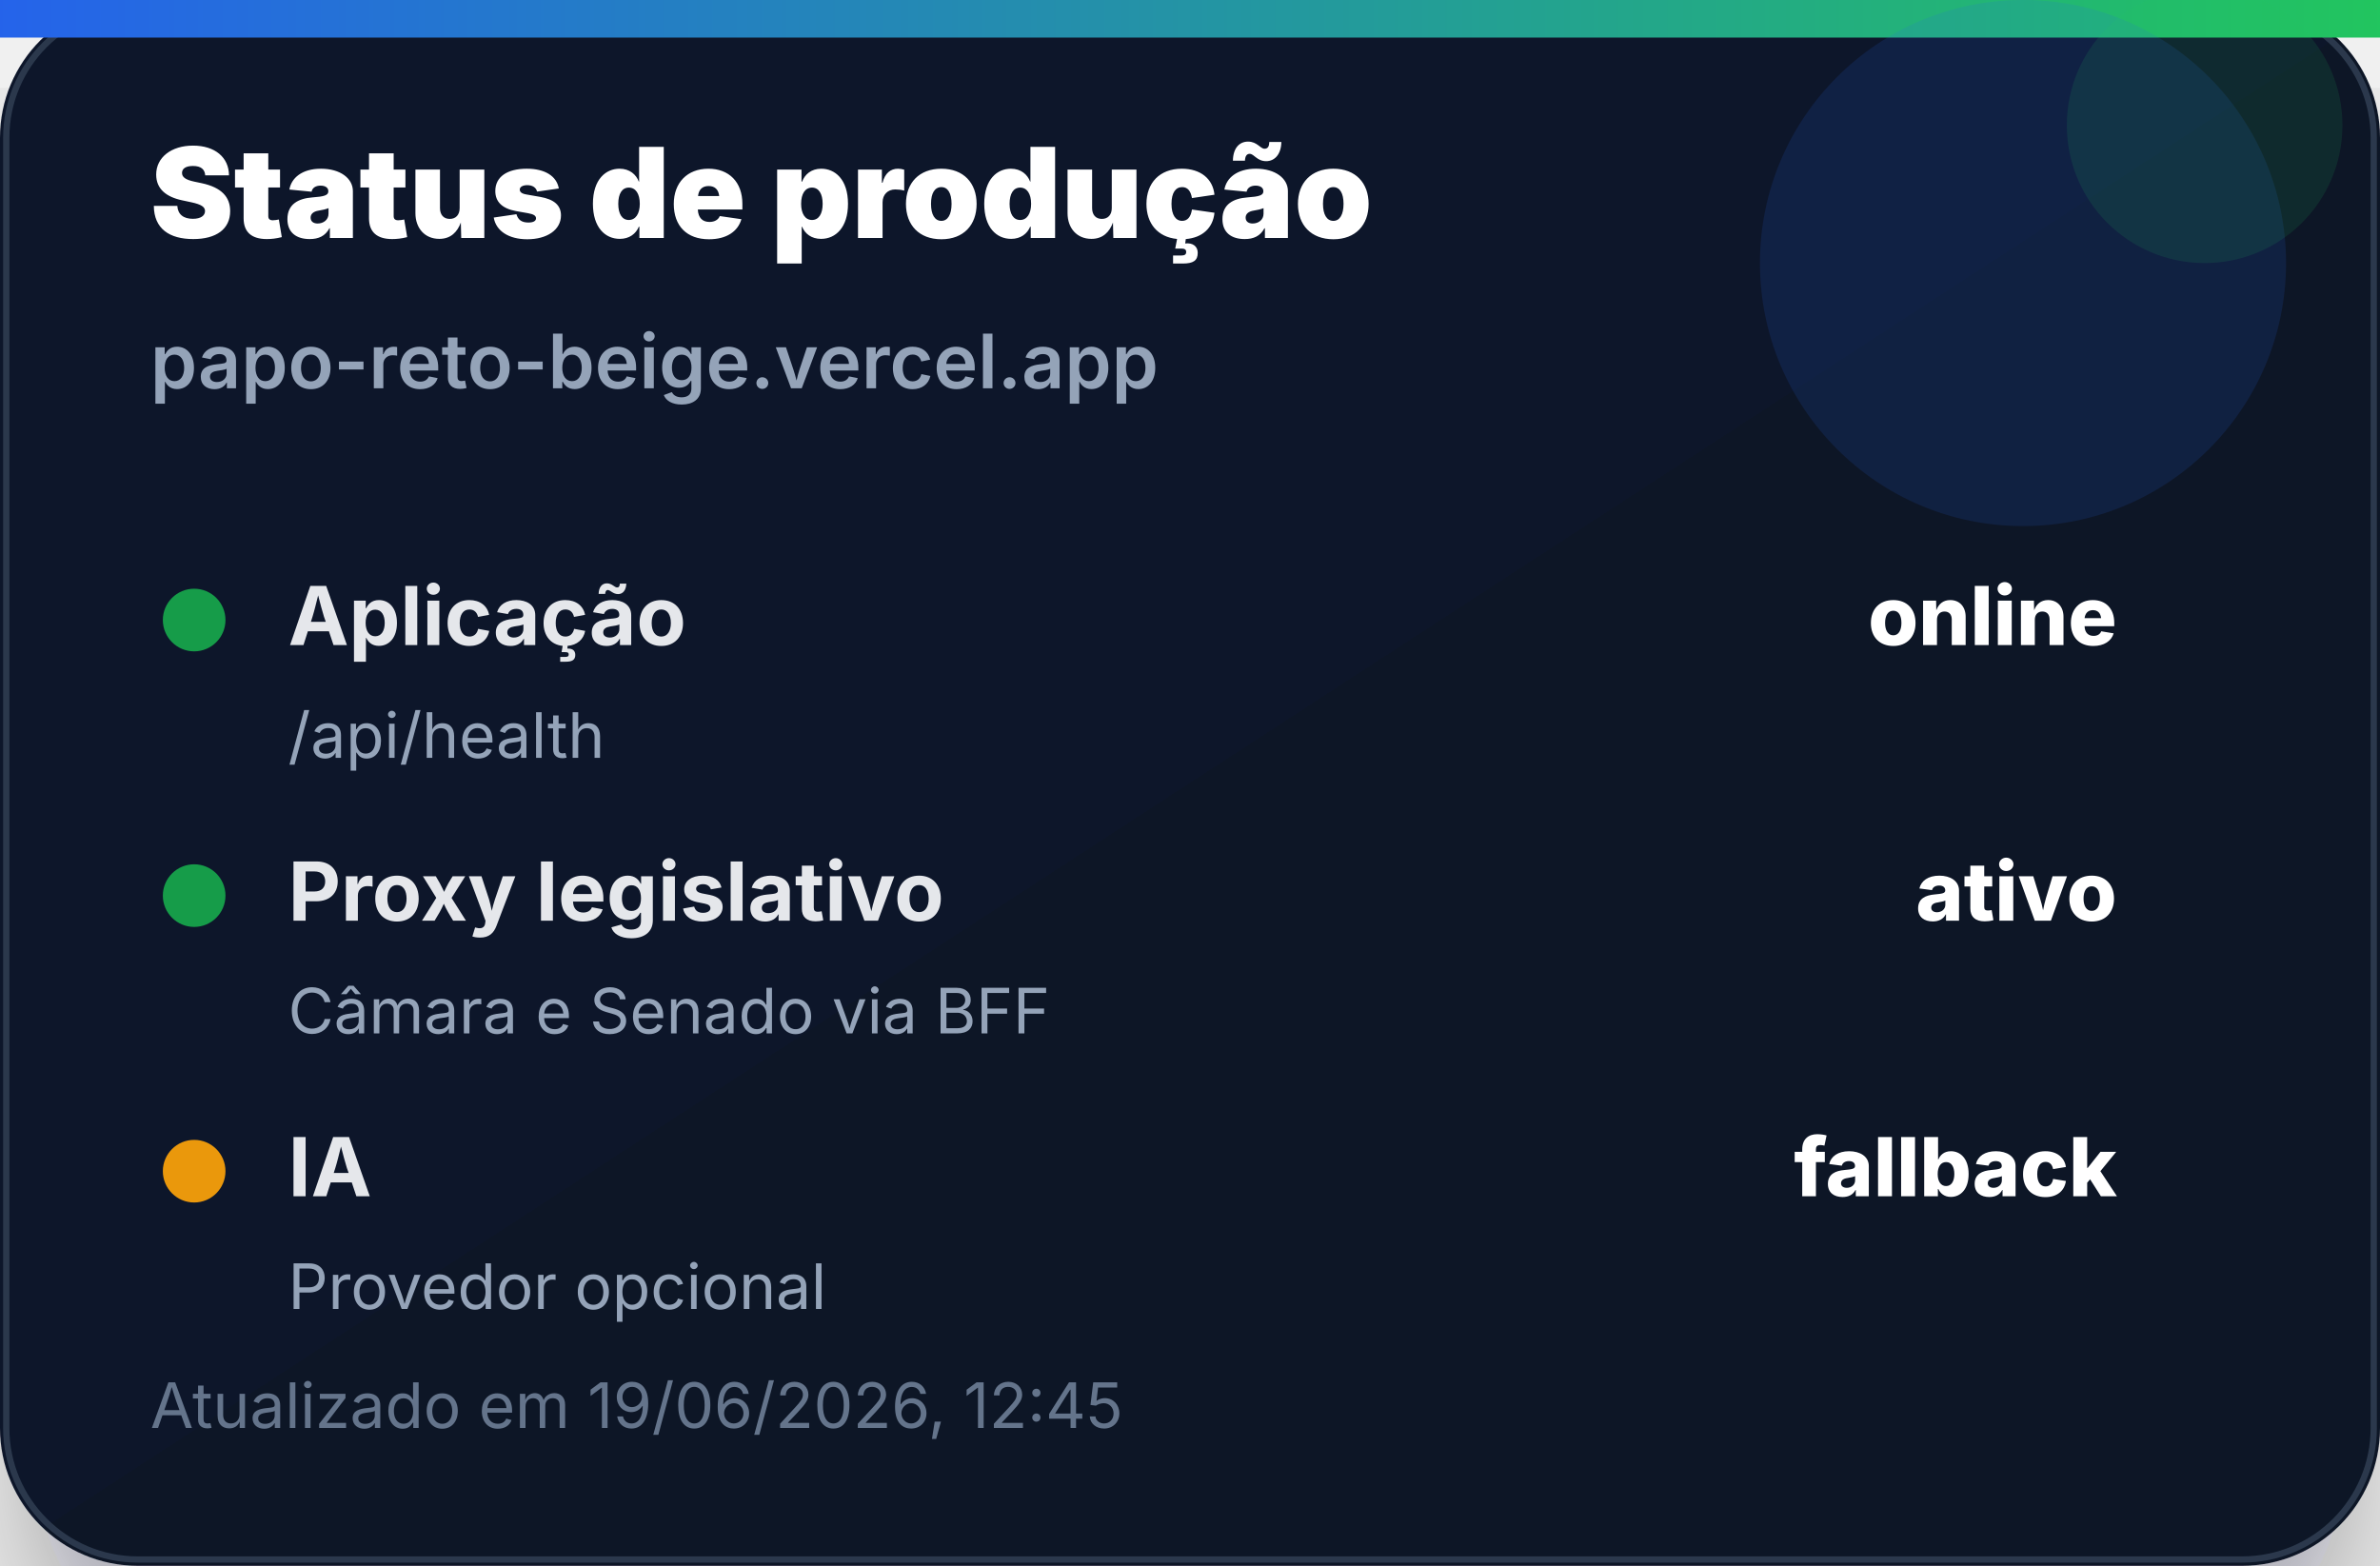
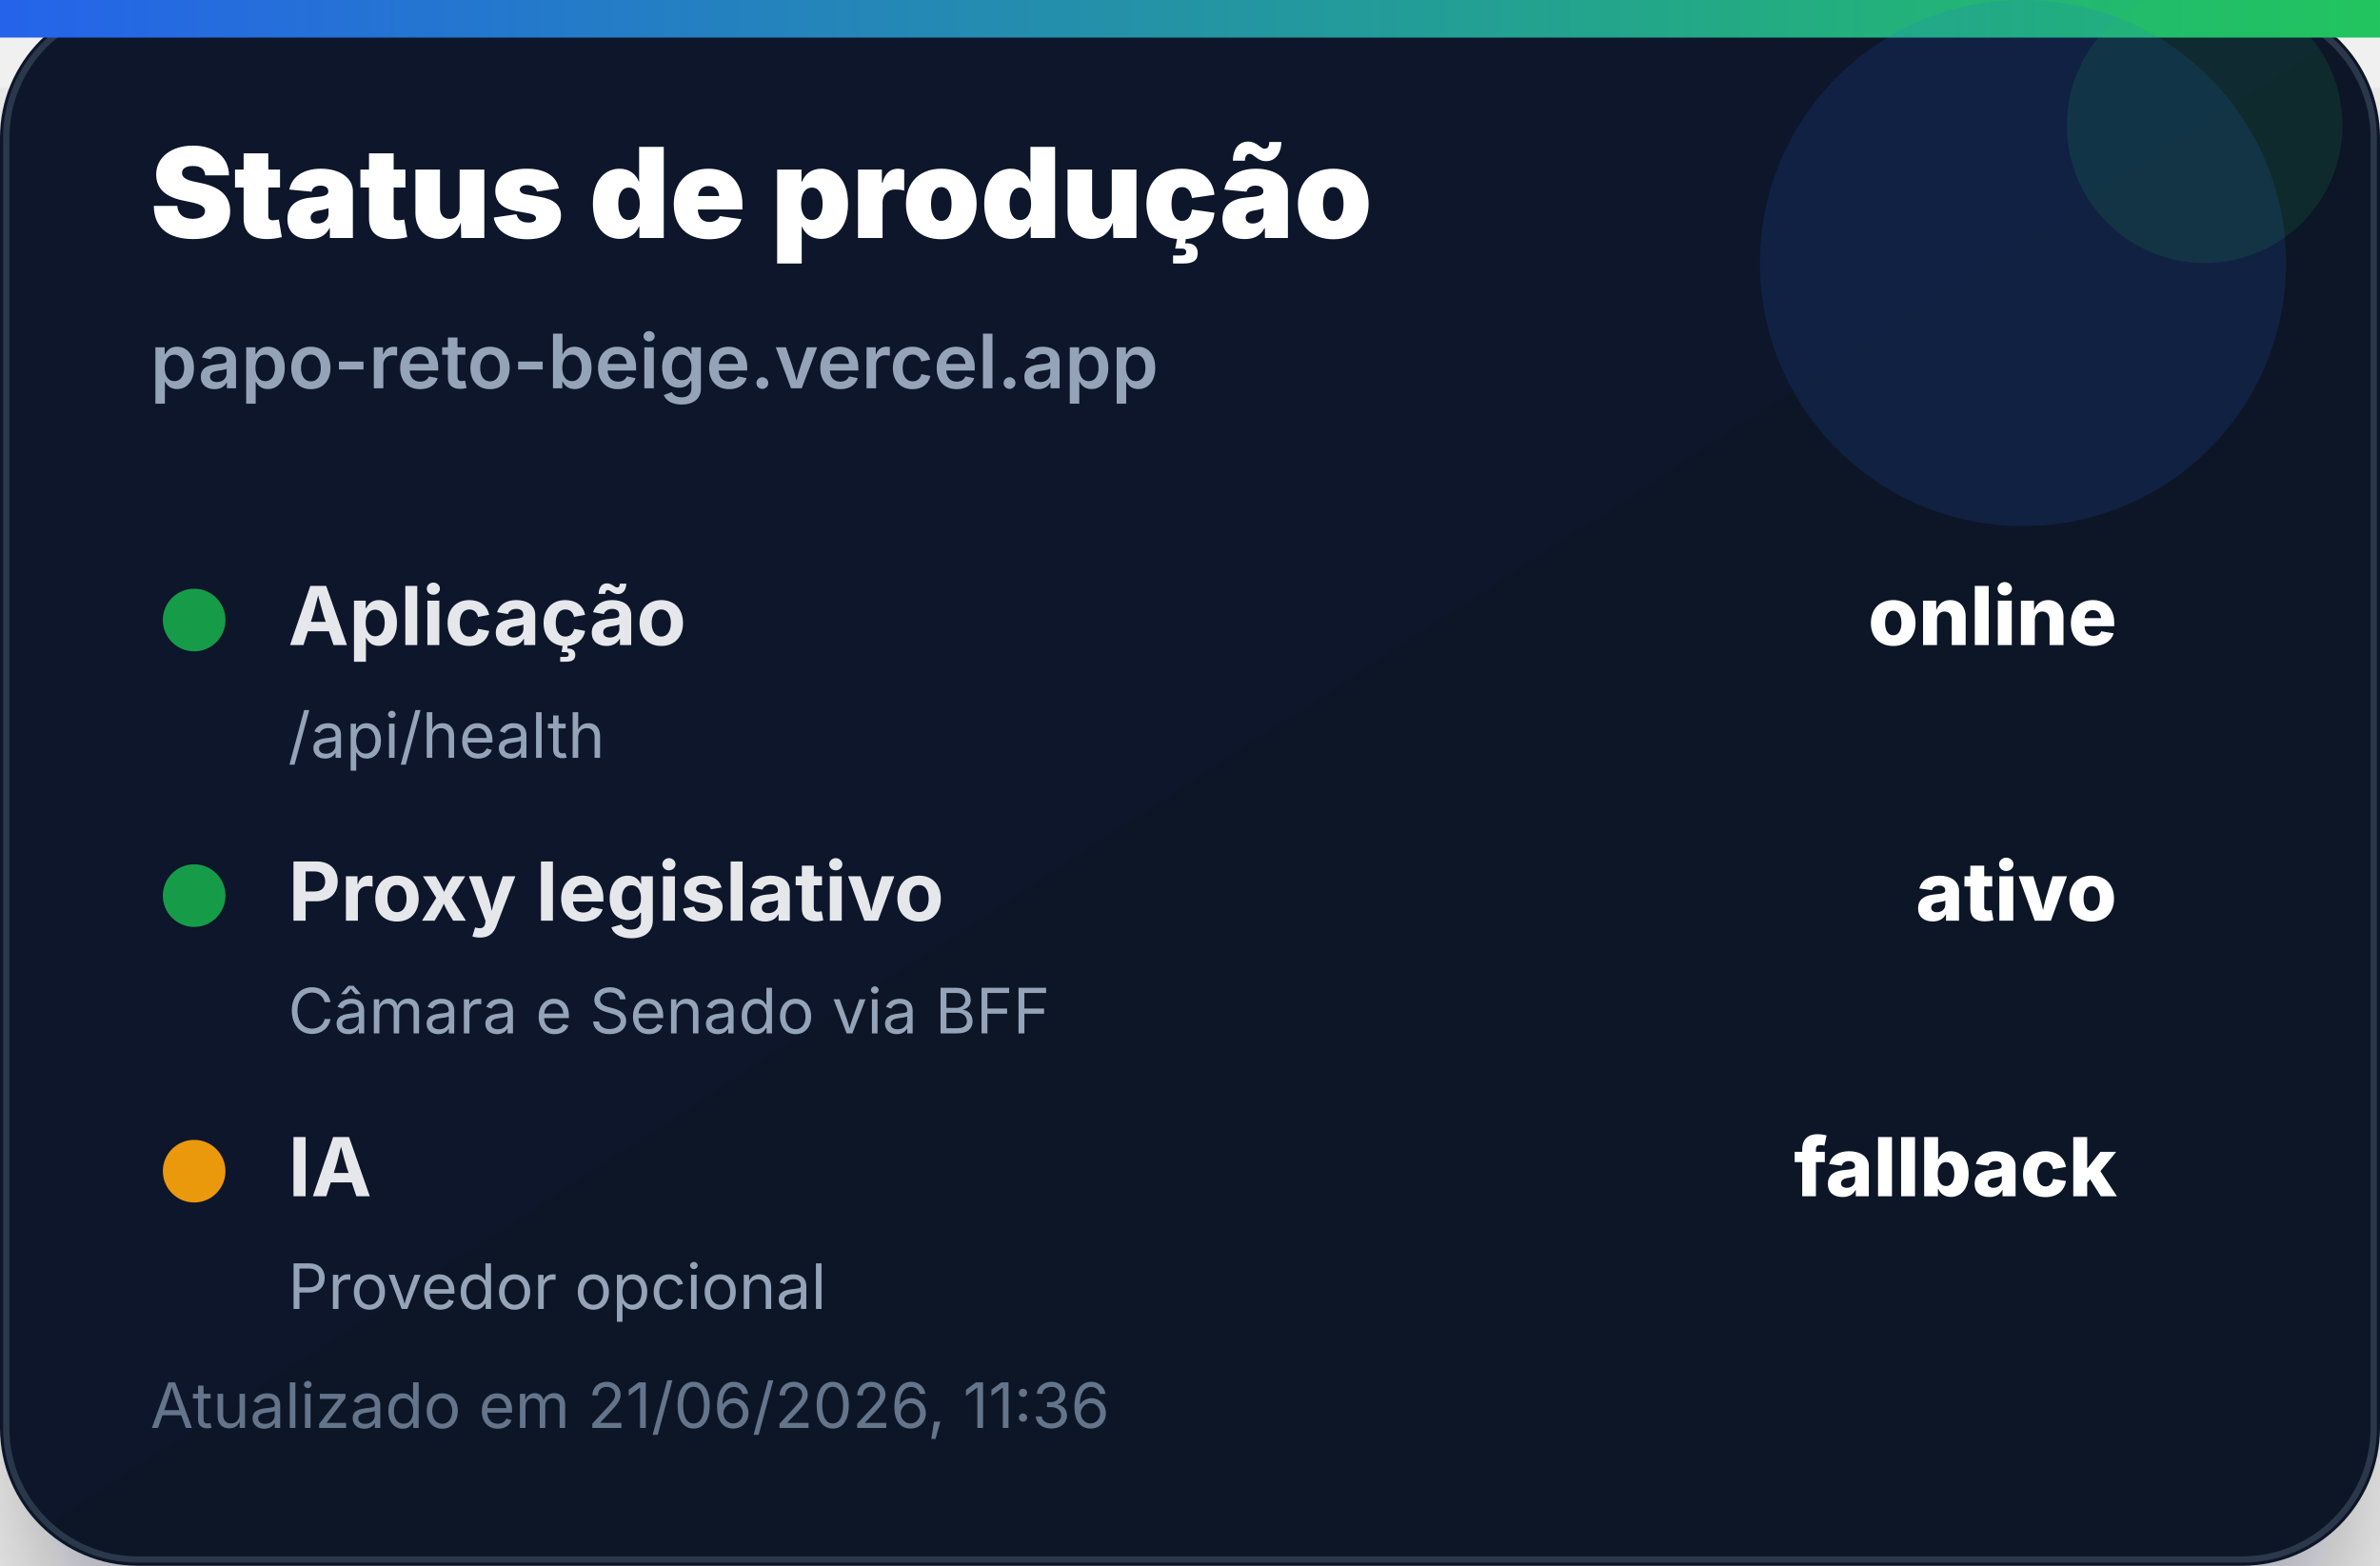
<svg xmlns="http://www.w3.org/2000/svg" width="380" height="250" viewBox="0 0 380 250" role="img" aria-label="Status de produção">
  <defs>
    <linearGradient id="bg" x1="0" x2="1" y1="0" y2="1">
      <stop offset="0%" stop-color="#0f172a" />
      <stop offset="100%" stop-color="#111827" />
    </linearGradient>
    <linearGradient id="accent" x1="0" x2="1">
      <stop offset="0%" stop-color="#2563eb" />
      <stop offset="100%" stop-color="#22c55e" />
    </linearGradient>
    <filter id="shadow" x="-20%" y="-20%" width="140%" height="140%">
      <feDropShadow dx="0" dy="14" stdDeviation="14" flood-color="#020617" flood-opacity="0.35" />
    </filter>
  </defs>
  <rect width="380" height="250" rx="22" fill="url(#bg)" filter="url(#shadow)" />
  <rect x="1" y="1" width="378" height="248" rx="21" fill="none" stroke="#334155" stroke-opacity="0.8" />
  <rect x="0" y="0" width="380" height="6" fill="url(#accent)" />
  <circle cx="323" cy="42" r="42" fill="#2563eb" opacity="0.14" />
  <circle cx="352" cy="20" r="22" fill="#22c55e" opacity="0.12" />
  <text x="24" y="38" font-family="Inter, Segoe UI, Arial, sans-serif" font-size="20" font-weight="900" fill="#ffffff">Status de produção</text>
  <text x="24" y="62" font-family="Inter, Segoe UI, Arial, sans-serif" font-size="12" font-weight="600" fill="#94a3b8">papo-reto-beige.vercel.app</text>
  <g transform="translate(24 92)">
    <circle cx="7" cy="7" r="5" fill="#16a34a" opacity="0.95" />
    <text x="22" y="11" font-family="Inter, Segoe UI, Arial, sans-serif" font-size="13" font-weight="700" fill="#e5e7eb">Aplicação</text>
    <text x="314" y="11" text-anchor="end" font-family="Inter, Segoe UI, Arial, sans-serif" font-size="13" font-weight="800" fill="#ffffff">online</text>
    <text x="22" y="29" font-family="Inter, Segoe UI, Arial, sans-serif" font-size="10" fill="#94a3b8">/api/health</text>
  </g>
  <g transform="translate(24 136)">
    <circle cx="7" cy="7" r="5" fill="#16a34a" opacity="0.95" />
    <text x="22" y="11" font-family="Inter, Segoe UI, Arial, sans-serif" font-size="13" font-weight="700" fill="#e5e7eb">Proxy legislativo</text>
    <text x="314" y="11" text-anchor="end" font-family="Inter, Segoe UI, Arial, sans-serif" font-size="13" font-weight="800" fill="#ffffff">ativo</text>
    <text x="22" y="29" font-family="Inter, Segoe UI, Arial, sans-serif" font-size="10" fill="#94a3b8">Câmara e Senado via BFF</text>
  </g>
  <g transform="translate(24 180)">
    <circle cx="7" cy="7" r="5" fill="#f59e0b" opacity="0.95" />
    <text x="22" y="11" font-family="Inter, Segoe UI, Arial, sans-serif" font-size="13" font-weight="700" fill="#e5e7eb">IA</text>
    <text x="314" y="11" text-anchor="end" font-family="Inter, Segoe UI, Arial, sans-serif" font-size="13" font-weight="800" fill="#ffffff">fallback</text>
    <text x="22" y="29" font-family="Inter, Segoe UI, Arial, sans-serif" font-size="10" fill="#94a3b8">Provedor opcional</text>
  </g>
-   <text x="24" y="228" font-family="Inter, Segoe UI, Arial, sans-serif" font-size="10" fill="#64748b">Atualizado em 19/06/2026, 12:45</text>
+   <text x="24" y="228" font-family="Inter, Segoe UI, Arial, sans-serif" font-size="10" fill="#64748b">Atualizado em 21/06/2026, 11:36</text>
</svg>
